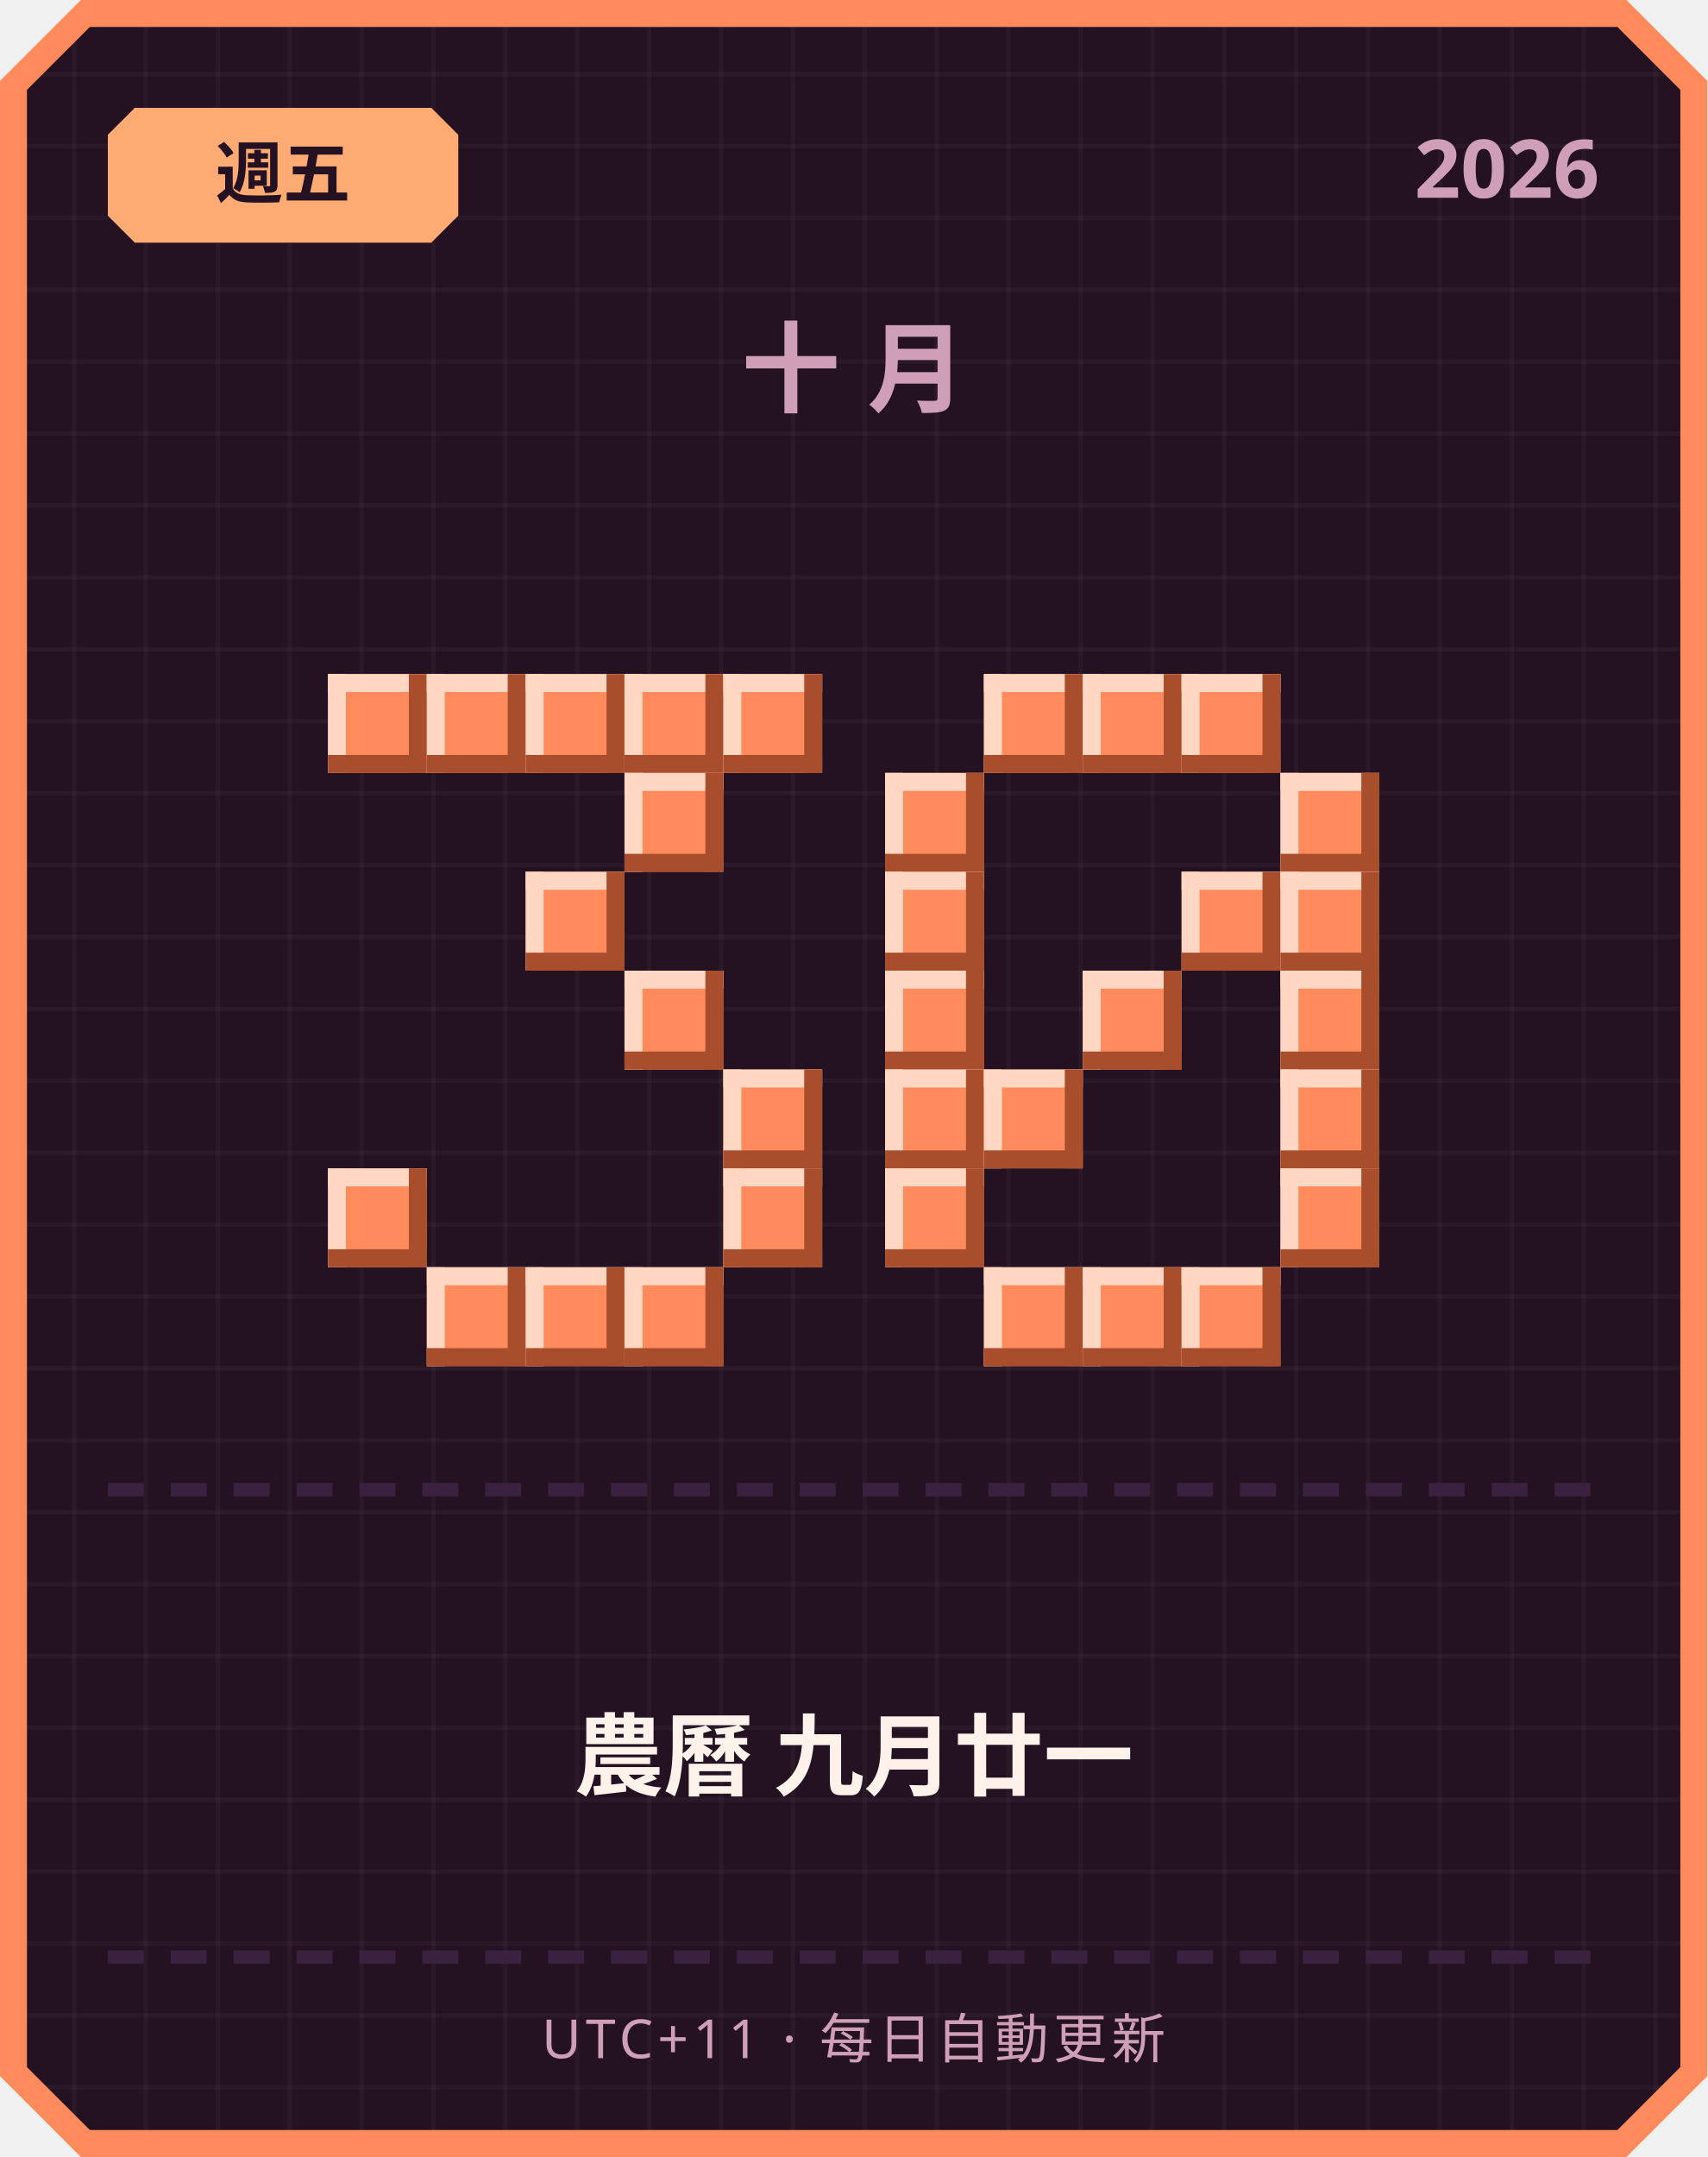
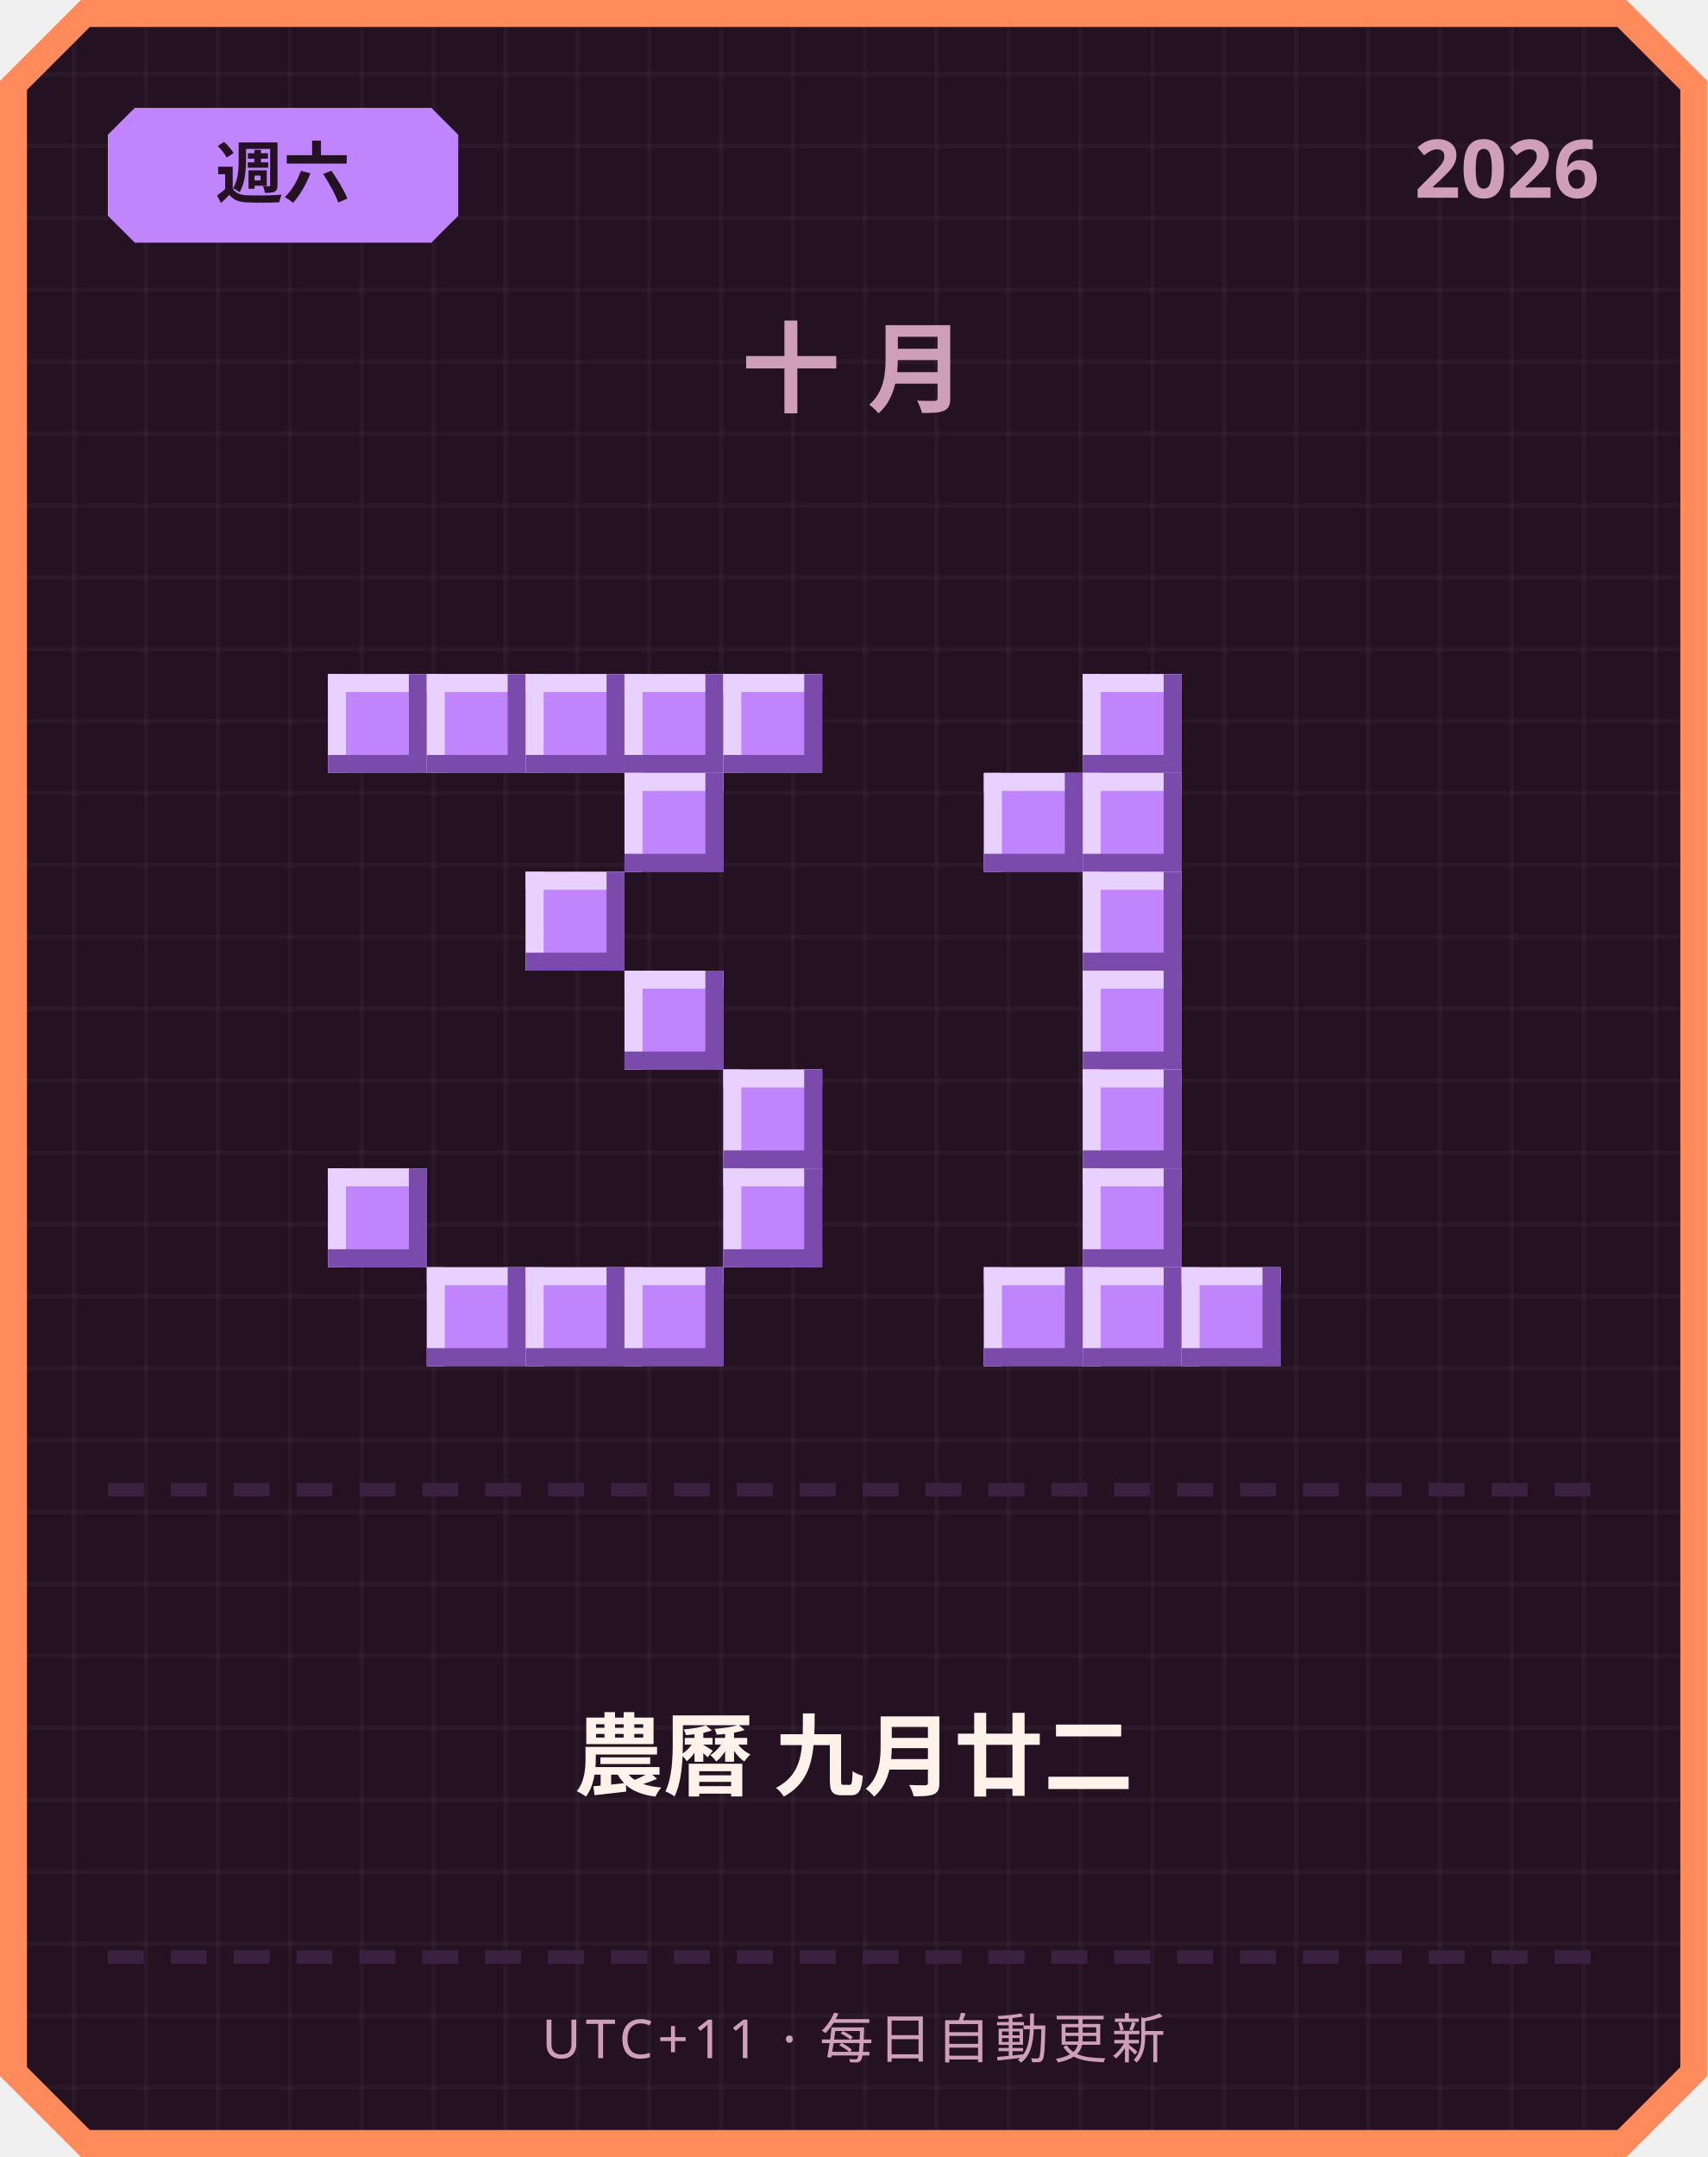
<svg xmlns="http://www.w3.org/2000/svg" width="380" height="480" viewBox="0 0 380 480">
  <defs>
    <pattern id="grid" width="16" height="16" patternUnits="userSpaceOnUse">
      <rect width="16" height="16" fill="#241222" />
      <rect width="1" height="16" fill="#ffffff" opacity="0.03" />
      <rect width="16" height="1" fill="#ffffff" opacity="0.03" />
    </pattern>
  </defs>
  <path d="M 18,0 L 362,0 L 380,18 L 380,462 L 362,480 L 18,480 L 0,462 L 0,18 Z" fill="#ff8a5c" />
  <path d="M 20,6 L 360,6 L 374,20 L 374,460 L 360,474 L 20,474 L 6,460 L 6,20 Z" fill="url(#grid)" />
-   <path d="M 30,24 L 96,24 L 102,30 L 102,48 L 96,54 L 30,54 L 24,48 L 24,30 Z" fill="#ffab73" />
-   <text x="63" y="44" text-anchor="middle" font-family="'Segoe UI', sans-serif" font-size="15" font-weight="700" fill="#241222">週五</text>
+   <path d="M 30,24 L 96,24 L 102,30 L 102,48 L 96,54 L 30,54 L 24,48 L 24,30 Z" fill="#c084fc" />
+   <text x="63" y="44" text-anchor="middle" font-family="'Segoe UI', sans-serif" font-size="15" font-weight="700" fill="#241222">週六</text>
  <text x="356" y="44" text-anchor="end" font-family="'Segoe UI', sans-serif" font-size="18" font-weight="700" fill="#cf9fb8">2026</text>
  <text x="190" y="90" text-anchor="middle" font-family="'Segoe UI', sans-serif" font-size="22" font-weight="700" letter-spacing="6" fill="#cf9fb8">十月</text>
-   <rect x="73" y="150" width="22" height="22" fill="#ff8a5c" />
-   <rect x="73" y="150" width="22" height="4" fill="#ffd7c2" />
-   <rect x="73" y="150" width="4" height="22" fill="#ffd7c2" />
-   <rect x="73" y="168" width="22" height="4" fill="#a84e2c" />
-   <rect x="91" y="150" width="4" height="22" fill="#a84e2c" />
-   <rect x="95" y="150" width="22" height="22" fill="#ff8a5c" />
-   <rect x="95" y="150" width="22" height="4" fill="#ffd7c2" />
-   <rect x="95" y="150" width="4" height="22" fill="#ffd7c2" />
-   <rect x="95" y="168" width="22" height="4" fill="#a84e2c" />
-   <rect x="113" y="150" width="4" height="22" fill="#a84e2c" />
-   <rect x="117" y="150" width="22" height="22" fill="#ff8a5c" />
-   <rect x="117" y="150" width="22" height="4" fill="#ffd7c2" />
-   <rect x="117" y="150" width="4" height="22" fill="#ffd7c2" />
-   <rect x="117" y="168" width="22" height="4" fill="#a84e2c" />
-   <rect x="135" y="150" width="4" height="22" fill="#a84e2c" />
-   <rect x="139" y="150" width="22" height="22" fill="#ff8a5c" />
-   <rect x="139" y="150" width="22" height="4" fill="#ffd7c2" />
-   <rect x="139" y="150" width="4" height="22" fill="#ffd7c2" />
-   <rect x="139" y="168" width="22" height="4" fill="#a84e2c" />
-   <rect x="157" y="150" width="4" height="22" fill="#a84e2c" />
-   <rect x="161" y="150" width="22" height="22" fill="#ff8a5c" />
-   <rect x="161" y="150" width="22" height="4" fill="#ffd7c2" />
-   <rect x="161" y="150" width="4" height="22" fill="#ffd7c2" />
-   <rect x="161" y="168" width="22" height="4" fill="#a84e2c" />
-   <rect x="179" y="150" width="4" height="22" fill="#a84e2c" />
-   <rect x="139" y="172" width="22" height="22" fill="#ff8a5c" />
-   <rect x="139" y="172" width="22" height="4" fill="#ffd7c2" />
-   <rect x="139" y="172" width="4" height="22" fill="#ffd7c2" />
-   <rect x="139" y="190" width="22" height="4" fill="#a84e2c" />
-   <rect x="157" y="172" width="4" height="22" fill="#a84e2c" />
-   <rect x="117" y="194" width="22" height="22" fill="#ff8a5c" />
-   <rect x="117" y="194" width="22" height="4" fill="#ffd7c2" />
-   <rect x="117" y="194" width="4" height="22" fill="#ffd7c2" />
-   <rect x="117" y="212" width="22" height="4" fill="#a84e2c" />
-   <rect x="135" y="194" width="4" height="22" fill="#a84e2c" />
-   <rect x="139" y="216" width="22" height="22" fill="#ff8a5c" />
-   <rect x="139" y="216" width="22" height="4" fill="#ffd7c2" />
-   <rect x="139" y="216" width="4" height="22" fill="#ffd7c2" />
-   <rect x="139" y="234" width="22" height="4" fill="#a84e2c" />
-   <rect x="157" y="216" width="4" height="22" fill="#a84e2c" />
-   <rect x="161" y="238" width="22" height="22" fill="#ff8a5c" />
-   <rect x="161" y="238" width="22" height="4" fill="#ffd7c2" />
-   <rect x="161" y="238" width="4" height="22" fill="#ffd7c2" />
-   <rect x="161" y="256" width="22" height="4" fill="#a84e2c" />
-   <rect x="179" y="238" width="4" height="22" fill="#a84e2c" />
-   <rect x="73" y="260" width="22" height="22" fill="#ff8a5c" />
-   <rect x="73" y="260" width="22" height="4" fill="#ffd7c2" />
-   <rect x="73" y="260" width="4" height="22" fill="#ffd7c2" />
-   <rect x="73" y="278" width="22" height="4" fill="#a84e2c" />
-   <rect x="91" y="260" width="4" height="22" fill="#a84e2c" />
-   <rect x="161" y="260" width="22" height="22" fill="#ff8a5c" />
-   <rect x="161" y="260" width="22" height="4" fill="#ffd7c2" />
-   <rect x="161" y="260" width="4" height="22" fill="#ffd7c2" />
-   <rect x="161" y="278" width="22" height="4" fill="#a84e2c" />
-   <rect x="179" y="260" width="4" height="22" fill="#a84e2c" />
-   <rect x="95" y="282" width="22" height="22" fill="#ff8a5c" />
-   <rect x="95" y="282" width="22" height="4" fill="#ffd7c2" />
-   <rect x="95" y="282" width="4" height="22" fill="#ffd7c2" />
-   <rect x="95" y="300" width="22" height="4" fill="#a84e2c" />
-   <rect x="113" y="282" width="4" height="22" fill="#a84e2c" />
-   <rect x="117" y="282" width="22" height="22" fill="#ff8a5c" />
-   <rect x="117" y="282" width="22" height="4" fill="#ffd7c2" />
-   <rect x="117" y="282" width="4" height="22" fill="#ffd7c2" />
-   <rect x="117" y="300" width="22" height="4" fill="#a84e2c" />
-   <rect x="135" y="282" width="4" height="22" fill="#a84e2c" />
-   <rect x="139" y="282" width="22" height="22" fill="#ff8a5c" />
-   <rect x="139" y="282" width="22" height="4" fill="#ffd7c2" />
-   <rect x="139" y="282" width="4" height="22" fill="#ffd7c2" />
-   <rect x="139" y="300" width="22" height="4" fill="#a84e2c" />
-   <rect x="157" y="282" width="4" height="22" fill="#a84e2c" />
-   <rect x="219" y="150" width="22" height="22" fill="#ff8a5c" />
-   <rect x="219" y="150" width="22" height="4" fill="#ffd7c2" />
-   <rect x="219" y="150" width="4" height="22" fill="#ffd7c2" />
-   <rect x="219" y="168" width="22" height="4" fill="#a84e2c" />
-   <rect x="237" y="150" width="4" height="22" fill="#a84e2c" />
-   <rect x="241" y="150" width="22" height="22" fill="#ff8a5c" />
-   <rect x="241" y="150" width="22" height="4" fill="#ffd7c2" />
-   <rect x="241" y="150" width="4" height="22" fill="#ffd7c2" />
-   <rect x="241" y="168" width="22" height="4" fill="#a84e2c" />
-   <rect x="259" y="150" width="4" height="22" fill="#a84e2c" />
-   <rect x="263" y="150" width="22" height="22" fill="#ff8a5c" />
-   <rect x="263" y="150" width="22" height="4" fill="#ffd7c2" />
-   <rect x="263" y="150" width="4" height="22" fill="#ffd7c2" />
-   <rect x="263" y="168" width="22" height="4" fill="#a84e2c" />
-   <rect x="281" y="150" width="4" height="22" fill="#a84e2c" />
-   <rect x="197" y="172" width="22" height="22" fill="#ff8a5c" />
-   <rect x="197" y="172" width="22" height="4" fill="#ffd7c2" />
-   <rect x="197" y="172" width="4" height="22" fill="#ffd7c2" />
-   <rect x="197" y="190" width="22" height="4" fill="#a84e2c" />
-   <rect x="215" y="172" width="4" height="22" fill="#a84e2c" />
-   <rect x="285" y="172" width="22" height="22" fill="#ff8a5c" />
-   <rect x="285" y="172" width="22" height="4" fill="#ffd7c2" />
-   <rect x="285" y="172" width="4" height="22" fill="#ffd7c2" />
-   <rect x="285" y="190" width="22" height="4" fill="#a84e2c" />
-   <rect x="303" y="172" width="4" height="22" fill="#a84e2c" />
-   <rect x="197" y="194" width="22" height="22" fill="#ff8a5c" />
-   <rect x="197" y="194" width="22" height="4" fill="#ffd7c2" />
-   <rect x="197" y="194" width="4" height="22" fill="#ffd7c2" />
-   <rect x="197" y="212" width="22" height="4" fill="#a84e2c" />
-   <rect x="215" y="194" width="4" height="22" fill="#a84e2c" />
-   <rect x="263" y="194" width="22" height="22" fill="#ff8a5c" />
-   <rect x="263" y="194" width="22" height="4" fill="#ffd7c2" />
-   <rect x="263" y="194" width="4" height="22" fill="#ffd7c2" />
-   <rect x="263" y="212" width="22" height="4" fill="#a84e2c" />
-   <rect x="281" y="194" width="4" height="22" fill="#a84e2c" />
-   <rect x="285" y="194" width="22" height="22" fill="#ff8a5c" />
-   <rect x="285" y="194" width="22" height="4" fill="#ffd7c2" />
-   <rect x="285" y="194" width="4" height="22" fill="#ffd7c2" />
-   <rect x="285" y="212" width="22" height="4" fill="#a84e2c" />
-   <rect x="303" y="194" width="4" height="22" fill="#a84e2c" />
-   <rect x="197" y="216" width="22" height="22" fill="#ff8a5c" />
-   <rect x="197" y="216" width="22" height="4" fill="#ffd7c2" />
-   <rect x="197" y="216" width="4" height="22" fill="#ffd7c2" />
-   <rect x="197" y="234" width="22" height="4" fill="#a84e2c" />
-   <rect x="215" y="216" width="4" height="22" fill="#a84e2c" />
-   <rect x="241" y="216" width="22" height="22" fill="#ff8a5c" />
-   <rect x="241" y="216" width="22" height="4" fill="#ffd7c2" />
-   <rect x="241" y="216" width="4" height="22" fill="#ffd7c2" />
-   <rect x="241" y="234" width="22" height="4" fill="#a84e2c" />
-   <rect x="259" y="216" width="4" height="22" fill="#a84e2c" />
-   <rect x="285" y="216" width="22" height="22" fill="#ff8a5c" />
-   <rect x="285" y="216" width="22" height="4" fill="#ffd7c2" />
-   <rect x="285" y="216" width="4" height="22" fill="#ffd7c2" />
-   <rect x="285" y="234" width="22" height="4" fill="#a84e2c" />
-   <rect x="303" y="216" width="4" height="22" fill="#a84e2c" />
-   <rect x="197" y="238" width="22" height="22" fill="#ff8a5c" />
-   <rect x="197" y="238" width="22" height="4" fill="#ffd7c2" />
-   <rect x="197" y="238" width="4" height="22" fill="#ffd7c2" />
-   <rect x="197" y="256" width="22" height="4" fill="#a84e2c" />
-   <rect x="215" y="238" width="4" height="22" fill="#a84e2c" />
-   <rect x="219" y="238" width="22" height="22" fill="#ff8a5c" />
-   <rect x="219" y="238" width="22" height="4" fill="#ffd7c2" />
-   <rect x="219" y="238" width="4" height="22" fill="#ffd7c2" />
-   <rect x="219" y="256" width="22" height="4" fill="#a84e2c" />
-   <rect x="237" y="238" width="4" height="22" fill="#a84e2c" />
-   <rect x="285" y="238" width="22" height="22" fill="#ff8a5c" />
-   <rect x="285" y="238" width="22" height="4" fill="#ffd7c2" />
-   <rect x="285" y="238" width="4" height="22" fill="#ffd7c2" />
-   <rect x="285" y="256" width="22" height="4" fill="#a84e2c" />
-   <rect x="303" y="238" width="4" height="22" fill="#a84e2c" />
-   <rect x="197" y="260" width="22" height="22" fill="#ff8a5c" />
-   <rect x="197" y="260" width="22" height="4" fill="#ffd7c2" />
-   <rect x="197" y="260" width="4" height="22" fill="#ffd7c2" />
-   <rect x="197" y="278" width="22" height="4" fill="#a84e2c" />
-   <rect x="215" y="260" width="4" height="22" fill="#a84e2c" />
-   <rect x="285" y="260" width="22" height="22" fill="#ff8a5c" />
-   <rect x="285" y="260" width="22" height="4" fill="#ffd7c2" />
-   <rect x="285" y="260" width="4" height="22" fill="#ffd7c2" />
-   <rect x="285" y="278" width="22" height="4" fill="#a84e2c" />
-   <rect x="303" y="260" width="4" height="22" fill="#a84e2c" />
-   <rect x="219" y="282" width="22" height="22" fill="#ff8a5c" />
-   <rect x="219" y="282" width="22" height="4" fill="#ffd7c2" />
-   <rect x="219" y="282" width="4" height="22" fill="#ffd7c2" />
-   <rect x="219" y="300" width="22" height="4" fill="#a84e2c" />
-   <rect x="237" y="282" width="4" height="22" fill="#a84e2c" />
-   <rect x="241" y="282" width="22" height="22" fill="#ff8a5c" />
-   <rect x="241" y="282" width="22" height="4" fill="#ffd7c2" />
-   <rect x="241" y="282" width="4" height="22" fill="#ffd7c2" />
-   <rect x="241" y="300" width="22" height="4" fill="#a84e2c" />
-   <rect x="259" y="282" width="4" height="22" fill="#a84e2c" />
-   <rect x="263" y="282" width="22" height="22" fill="#ff8a5c" />
-   <rect x="263" y="282" width="22" height="4" fill="#ffd7c2" />
-   <rect x="263" y="282" width="4" height="22" fill="#ffd7c2" />
-   <rect x="263" y="300" width="22" height="4" fill="#a84e2c" />
-   <rect x="281" y="282" width="4" height="22" fill="#a84e2c" />
+   <rect x="73" y="150" width="22" height="22" fill="#c084fc" />
+   <rect x="73" y="150" width="22" height="4" fill="#e9d1ff" />
+   <rect x="73" y="150" width="4" height="22" fill="#e9d1ff" />
+   <rect x="73" y="168" width="22" height="4" fill="#7a4bab" />
+   <rect x="91" y="150" width="4" height="22" fill="#7a4bab" />
+   <rect x="95" y="150" width="22" height="22" fill="#c084fc" />
+   <rect x="95" y="150" width="22" height="4" fill="#e9d1ff" />
+   <rect x="95" y="150" width="4" height="22" fill="#e9d1ff" />
+   <rect x="95" y="168" width="22" height="4" fill="#7a4bab" />
+   <rect x="113" y="150" width="4" height="22" fill="#7a4bab" />
+   <rect x="117" y="150" width="22" height="22" fill="#c084fc" />
+   <rect x="117" y="150" width="22" height="4" fill="#e9d1ff" />
+   <rect x="117" y="150" width="4" height="22" fill="#e9d1ff" />
+   <rect x="117" y="168" width="22" height="4" fill="#7a4bab" />
+   <rect x="135" y="150" width="4" height="22" fill="#7a4bab" />
+   <rect x="139" y="150" width="22" height="22" fill="#c084fc" />
+   <rect x="139" y="150" width="22" height="4" fill="#e9d1ff" />
+   <rect x="139" y="150" width="4" height="22" fill="#e9d1ff" />
+   <rect x="139" y="168" width="22" height="4" fill="#7a4bab" />
+   <rect x="157" y="150" width="4" height="22" fill="#7a4bab" />
+   <rect x="161" y="150" width="22" height="22" fill="#c084fc" />
+   <rect x="161" y="150" width="22" height="4" fill="#e9d1ff" />
+   <rect x="161" y="150" width="4" height="22" fill="#e9d1ff" />
+   <rect x="161" y="168" width="22" height="4" fill="#7a4bab" />
+   <rect x="179" y="150" width="4" height="22" fill="#7a4bab" />
+   <rect x="139" y="172" width="22" height="22" fill="#c084fc" />
+   <rect x="139" y="172" width="22" height="4" fill="#e9d1ff" />
+   <rect x="139" y="172" width="4" height="22" fill="#e9d1ff" />
+   <rect x="139" y="190" width="22" height="4" fill="#7a4bab" />
+   <rect x="157" y="172" width="4" height="22" fill="#7a4bab" />
+   <rect x="117" y="194" width="22" height="22" fill="#c084fc" />
+   <rect x="117" y="194" width="22" height="4" fill="#e9d1ff" />
+   <rect x="117" y="194" width="4" height="22" fill="#e9d1ff" />
+   <rect x="117" y="212" width="22" height="4" fill="#7a4bab" />
+   <rect x="135" y="194" width="4" height="22" fill="#7a4bab" />
+   <rect x="139" y="216" width="22" height="22" fill="#c084fc" />
+   <rect x="139" y="216" width="22" height="4" fill="#e9d1ff" />
+   <rect x="139" y="216" width="4" height="22" fill="#e9d1ff" />
+   <rect x="139" y="234" width="22" height="4" fill="#7a4bab" />
+   <rect x="157" y="216" width="4" height="22" fill="#7a4bab" />
+   <rect x="161" y="238" width="22" height="22" fill="#c084fc" />
+   <rect x="161" y="238" width="22" height="4" fill="#e9d1ff" />
+   <rect x="161" y="238" width="4" height="22" fill="#e9d1ff" />
+   <rect x="161" y="256" width="22" height="4" fill="#7a4bab" />
+   <rect x="179" y="238" width="4" height="22" fill="#7a4bab" />
+   <rect x="73" y="260" width="22" height="22" fill="#c084fc" />
+   <rect x="73" y="260" width="22" height="4" fill="#e9d1ff" />
+   <rect x="73" y="260" width="4" height="22" fill="#e9d1ff" />
+   <rect x="73" y="278" width="22" height="4" fill="#7a4bab" />
+   <rect x="91" y="260" width="4" height="22" fill="#7a4bab" />
+   <rect x="161" y="260" width="22" height="22" fill="#c084fc" />
+   <rect x="161" y="260" width="22" height="4" fill="#e9d1ff" />
+   <rect x="161" y="260" width="4" height="22" fill="#e9d1ff" />
+   <rect x="161" y="278" width="22" height="4" fill="#7a4bab" />
+   <rect x="179" y="260" width="4" height="22" fill="#7a4bab" />
+   <rect x="95" y="282" width="22" height="22" fill="#c084fc" />
+   <rect x="95" y="282" width="22" height="4" fill="#e9d1ff" />
+   <rect x="95" y="282" width="4" height="22" fill="#e9d1ff" />
+   <rect x="95" y="300" width="22" height="4" fill="#7a4bab" />
+   <rect x="113" y="282" width="4" height="22" fill="#7a4bab" />
+   <rect x="117" y="282" width="22" height="22" fill="#c084fc" />
+   <rect x="117" y="282" width="22" height="4" fill="#e9d1ff" />
+   <rect x="117" y="282" width="4" height="22" fill="#e9d1ff" />
+   <rect x="117" y="300" width="22" height="4" fill="#7a4bab" />
+   <rect x="135" y="282" width="4" height="22" fill="#7a4bab" />
+   <rect x="139" y="282" width="22" height="22" fill="#c084fc" />
+   <rect x="139" y="282" width="22" height="4" fill="#e9d1ff" />
+   <rect x="139" y="282" width="4" height="22" fill="#e9d1ff" />
+   <rect x="139" y="300" width="22" height="4" fill="#7a4bab" />
+   <rect x="157" y="282" width="4" height="22" fill="#7a4bab" />
+   <rect x="241" y="150" width="22" height="22" fill="#c084fc" />
+   <rect x="241" y="150" width="22" height="4" fill="#e9d1ff" />
+   <rect x="241" y="150" width="4" height="22" fill="#e9d1ff" />
+   <rect x="241" y="168" width="22" height="4" fill="#7a4bab" />
+   <rect x="259" y="150" width="4" height="22" fill="#7a4bab" />
+   <rect x="219" y="172" width="22" height="22" fill="#c084fc" />
+   <rect x="219" y="172" width="22" height="4" fill="#e9d1ff" />
+   <rect x="219" y="172" width="4" height="22" fill="#e9d1ff" />
+   <rect x="219" y="190" width="22" height="4" fill="#7a4bab" />
+   <rect x="237" y="172" width="4" height="22" fill="#7a4bab" />
+   <rect x="241" y="172" width="22" height="22" fill="#c084fc" />
+   <rect x="241" y="172" width="22" height="4" fill="#e9d1ff" />
+   <rect x="241" y="172" width="4" height="22" fill="#e9d1ff" />
+   <rect x="241" y="190" width="22" height="4" fill="#7a4bab" />
+   <rect x="259" y="172" width="4" height="22" fill="#7a4bab" />
+   <rect x="241" y="194" width="22" height="22" fill="#c084fc" />
+   <rect x="241" y="194" width="22" height="4" fill="#e9d1ff" />
+   <rect x="241" y="194" width="4" height="22" fill="#e9d1ff" />
+   <rect x="241" y="212" width="22" height="4" fill="#7a4bab" />
+   <rect x="259" y="194" width="4" height="22" fill="#7a4bab" />
+   <rect x="241" y="216" width="22" height="22" fill="#c084fc" />
+   <rect x="241" y="216" width="22" height="4" fill="#e9d1ff" />
+   <rect x="241" y="216" width="4" height="22" fill="#e9d1ff" />
+   <rect x="241" y="234" width="22" height="4" fill="#7a4bab" />
+   <rect x="259" y="216" width="4" height="22" fill="#7a4bab" />
+   <rect x="241" y="238" width="22" height="22" fill="#c084fc" />
+   <rect x="241" y="238" width="22" height="4" fill="#e9d1ff" />
+   <rect x="241" y="238" width="4" height="22" fill="#e9d1ff" />
+   <rect x="241" y="256" width="22" height="4" fill="#7a4bab" />
+   <rect x="259" y="238" width="4" height="22" fill="#7a4bab" />
+   <rect x="241" y="260" width="22" height="22" fill="#c084fc" />
+   <rect x="241" y="260" width="22" height="4" fill="#e9d1ff" />
+   <rect x="241" y="260" width="4" height="22" fill="#e9d1ff" />
+   <rect x="241" y="278" width="22" height="4" fill="#7a4bab" />
+   <rect x="259" y="260" width="4" height="22" fill="#7a4bab" />
+   <rect x="219" y="282" width="22" height="22" fill="#c084fc" />
+   <rect x="219" y="282" width="22" height="4" fill="#e9d1ff" />
+   <rect x="219" y="282" width="4" height="22" fill="#e9d1ff" />
+   <rect x="219" y="300" width="22" height="4" fill="#7a4bab" />
+   <rect x="237" y="282" width="4" height="22" fill="#7a4bab" />
+   <rect x="241" y="282" width="22" height="22" fill="#c084fc" />
+   <rect x="241" y="282" width="22" height="4" fill="#e9d1ff" />
+   <rect x="241" y="282" width="4" height="22" fill="#e9d1ff" />
+   <rect x="241" y="300" width="22" height="4" fill="#7a4bab" />
+   <rect x="259" y="282" width="4" height="22" fill="#7a4bab" />
+   <rect x="263" y="282" width="22" height="22" fill="#c084fc" />
+   <rect x="263" y="282" width="22" height="4" fill="#e9d1ff" />
+   <rect x="263" y="282" width="4" height="22" fill="#e9d1ff" />
+   <rect x="263" y="300" width="22" height="4" fill="#7a4bab" />
+   <rect x="281" y="282" width="4" height="22" fill="#7a4bab" />
  <rect x="24" y="330" width="8" height="3" fill="#3b2140" />
  <rect x="38" y="330" width="8" height="3" fill="#3b2140" />
  <rect x="52" y="330" width="8" height="3" fill="#3b2140" />
  <rect x="66" y="330" width="8" height="3" fill="#3b2140" />
  <rect x="80" y="330" width="8" height="3" fill="#3b2140" />
  <rect x="94" y="330" width="8" height="3" fill="#3b2140" />
  <rect x="108" y="330" width="8" height="3" fill="#3b2140" />
  <rect x="122" y="330" width="8" height="3" fill="#3b2140" />
  <rect x="136" y="330" width="8" height="3" fill="#3b2140" />
  <rect x="150" y="330" width="8" height="3" fill="#3b2140" />
  <rect x="164" y="330" width="8" height="3" fill="#3b2140" />
  <rect x="178" y="330" width="8" height="3" fill="#3b2140" />
  <rect x="192" y="330" width="8" height="3" fill="#3b2140" />
  <rect x="206" y="330" width="8" height="3" fill="#3b2140" />
  <rect x="220" y="330" width="8" height="3" fill="#3b2140" />
  <rect x="234" y="330" width="8" height="3" fill="#3b2140" />
  <rect x="248" y="330" width="8" height="3" fill="#3b2140" />
  <rect x="262" y="330" width="8" height="3" fill="#3b2140" />
  <rect x="276" y="330" width="8" height="3" fill="#3b2140" />
  <rect x="290" y="330" width="8" height="3" fill="#3b2140" />
  <rect x="304" y="330" width="8" height="3" fill="#3b2140" />
  <rect x="318" y="330" width="8" height="3" fill="#3b2140" />
  <rect x="332" y="330" width="8" height="3" fill="#3b2140" />
  <rect x="346" y="330" width="8" height="3" fill="#3b2140" />
-   <text x="190" y="398" text-anchor="middle" font-family="'Segoe UI', 'Microsoft JhengHei', sans-serif" font-size="20" font-weight="700" fill="#fff2eb">農曆 九月廿一</text>
+   <text x="190" y="398" text-anchor="middle" font-family="'Segoe UI', 'Microsoft JhengHei', sans-serif" font-size="20" font-weight="700" fill="#fff2eb">農曆 九月廿二</text>
  <rect x="24" y="434" width="8" height="3" fill="#3b2140" />
  <rect x="38" y="434" width="8" height="3" fill="#3b2140" />
  <rect x="52" y="434" width="8" height="3" fill="#3b2140" />
  <rect x="66" y="434" width="8" height="3" fill="#3b2140" />
  <rect x="80" y="434" width="8" height="3" fill="#3b2140" />
  <rect x="94" y="434" width="8" height="3" fill="#3b2140" />
  <rect x="108" y="434" width="8" height="3" fill="#3b2140" />
  <rect x="122" y="434" width="8" height="3" fill="#3b2140" />
  <rect x="136" y="434" width="8" height="3" fill="#3b2140" />
  <rect x="150" y="434" width="8" height="3" fill="#3b2140" />
  <rect x="164" y="434" width="8" height="3" fill="#3b2140" />
  <rect x="178" y="434" width="8" height="3" fill="#3b2140" />
  <rect x="192" y="434" width="8" height="3" fill="#3b2140" />
  <rect x="206" y="434" width="8" height="3" fill="#3b2140" />
  <rect x="220" y="434" width="8" height="3" fill="#3b2140" />
  <rect x="234" y="434" width="8" height="3" fill="#3b2140" />
  <rect x="248" y="434" width="8" height="3" fill="#3b2140" />
  <rect x="262" y="434" width="8" height="3" fill="#3b2140" />
  <rect x="276" y="434" width="8" height="3" fill="#3b2140" />
  <rect x="290" y="434" width="8" height="3" fill="#3b2140" />
  <rect x="304" y="434" width="8" height="3" fill="#3b2140" />
  <rect x="318" y="434" width="8" height="3" fill="#3b2140" />
  <rect x="332" y="434" width="8" height="3" fill="#3b2140" />
  <rect x="346" y="434" width="8" height="3" fill="#3b2140" />
  <text x="190" y="458" text-anchor="middle" font-family="'Segoe UI', sans-serif" font-size="12" letter-spacing="1" fill="#cf9fb8">UTC+11 · 每日自動更新</text>
</svg>
